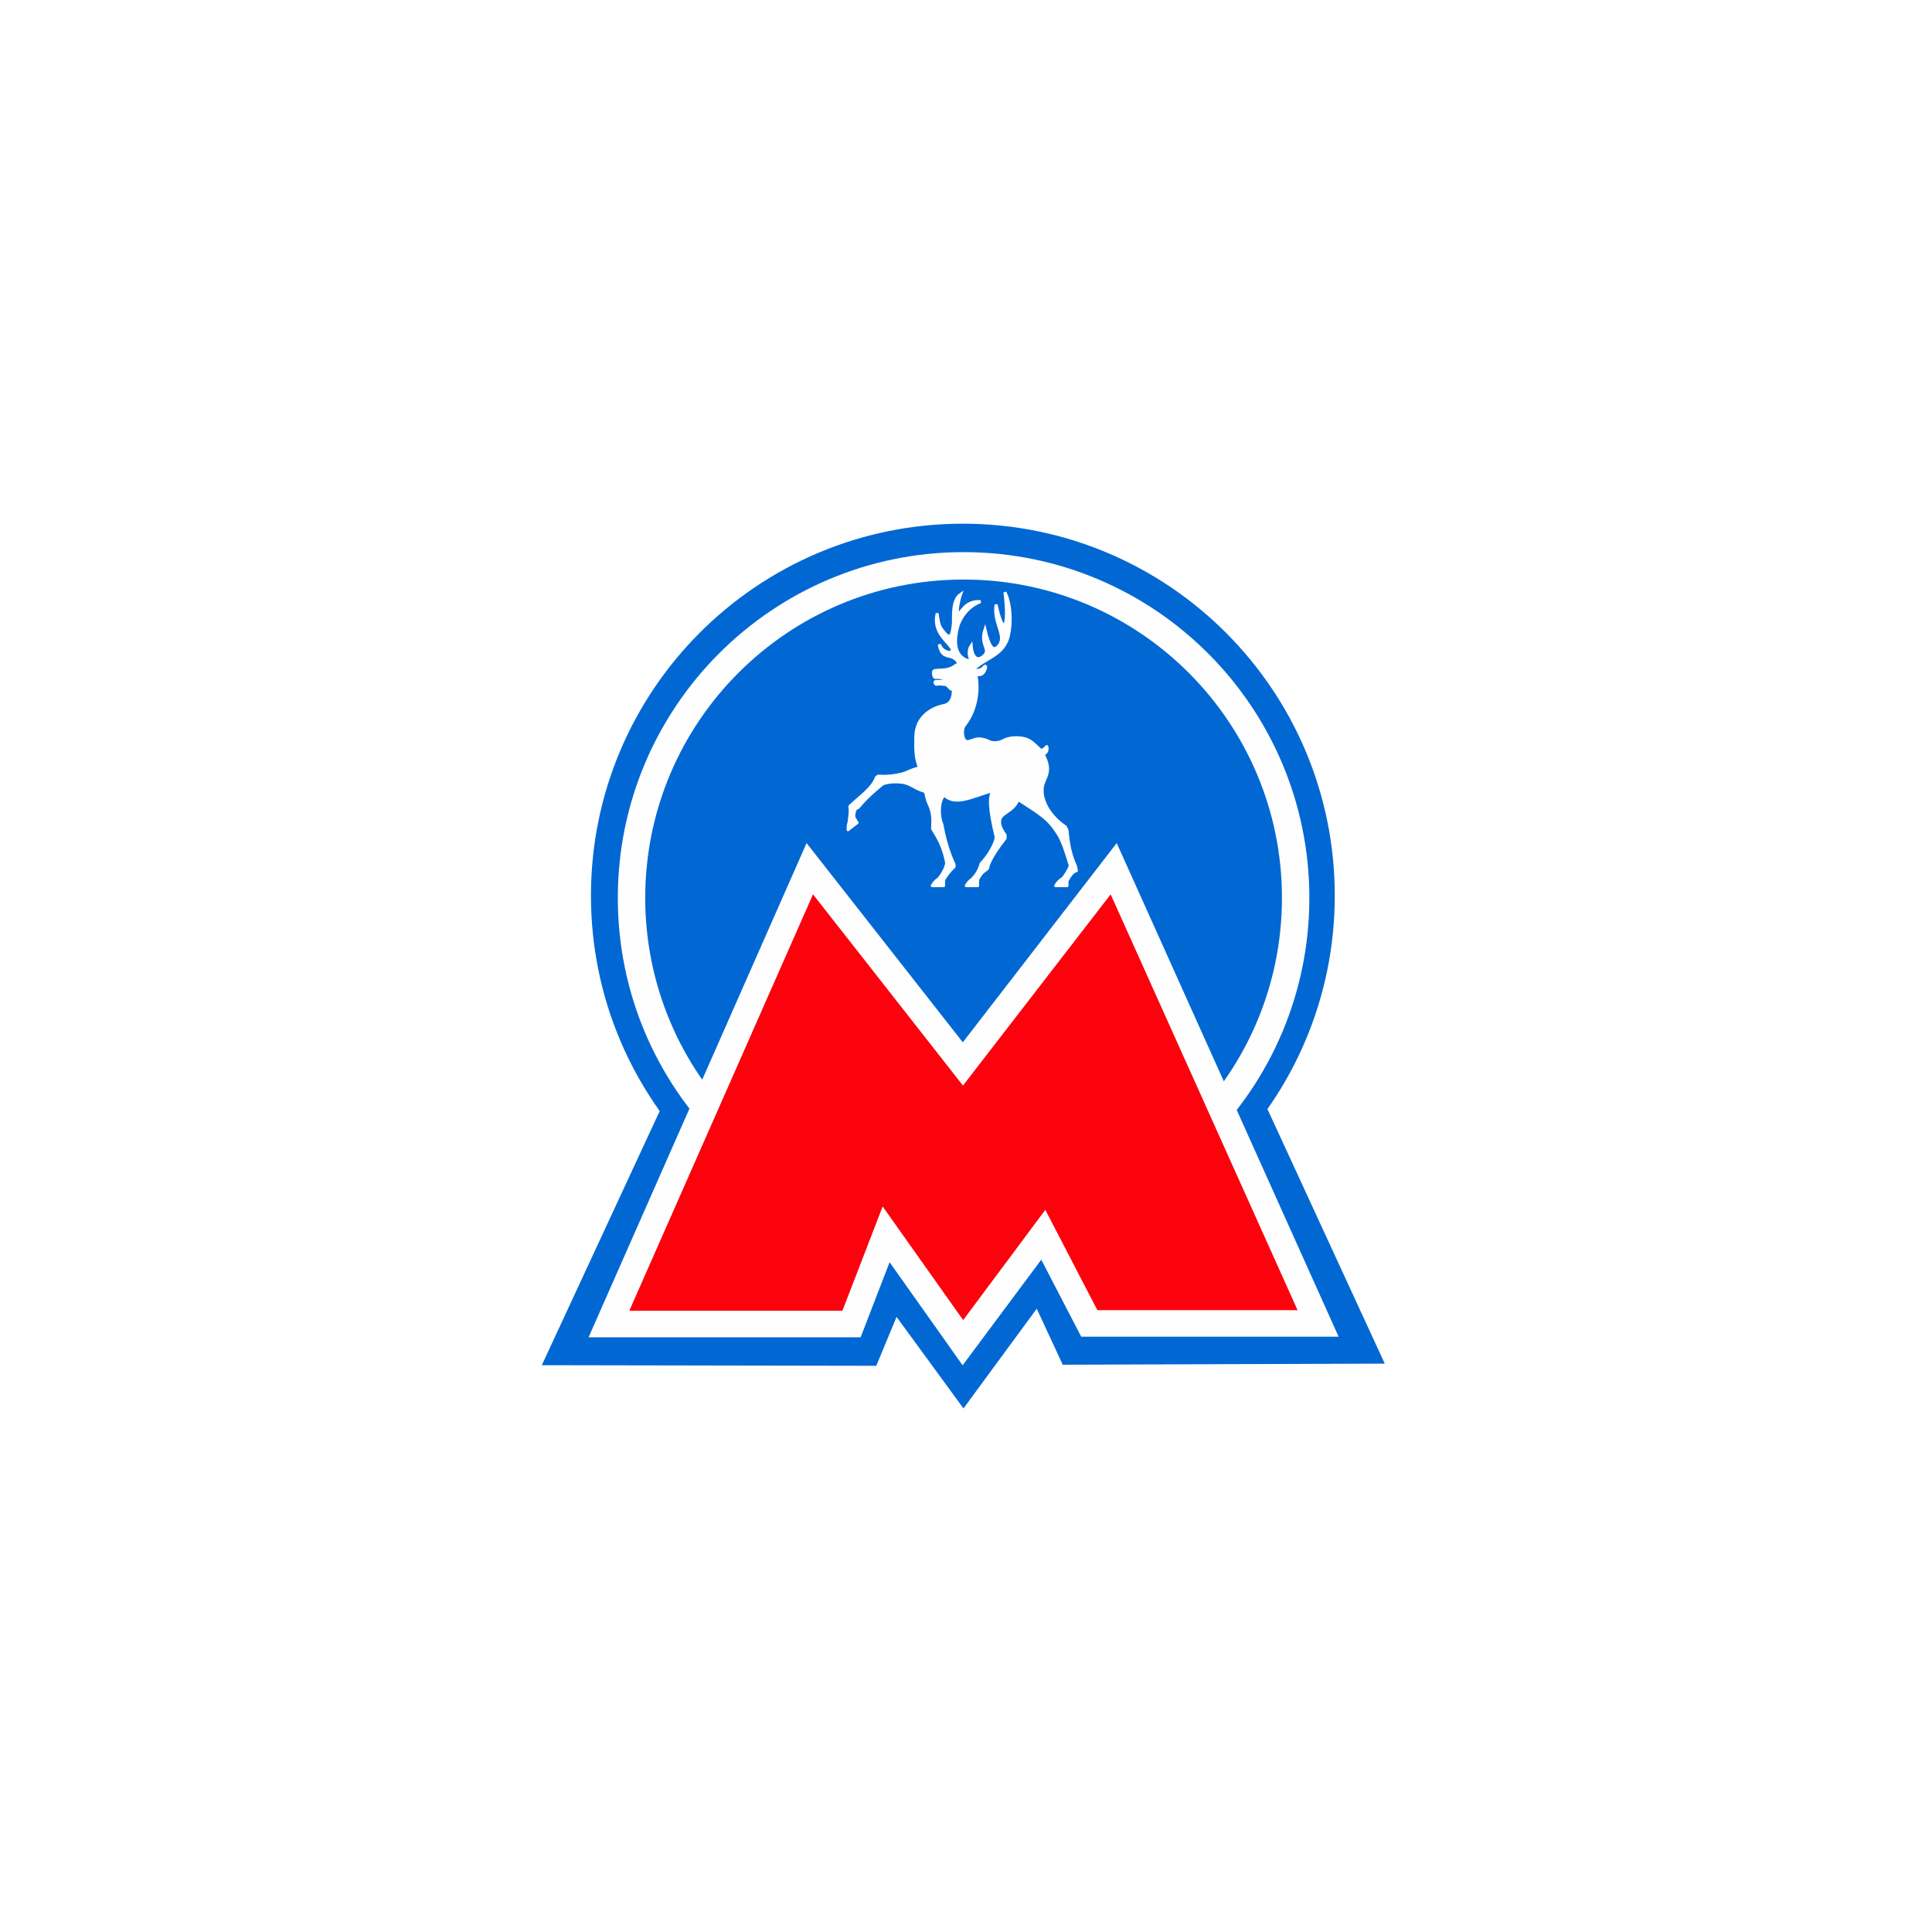
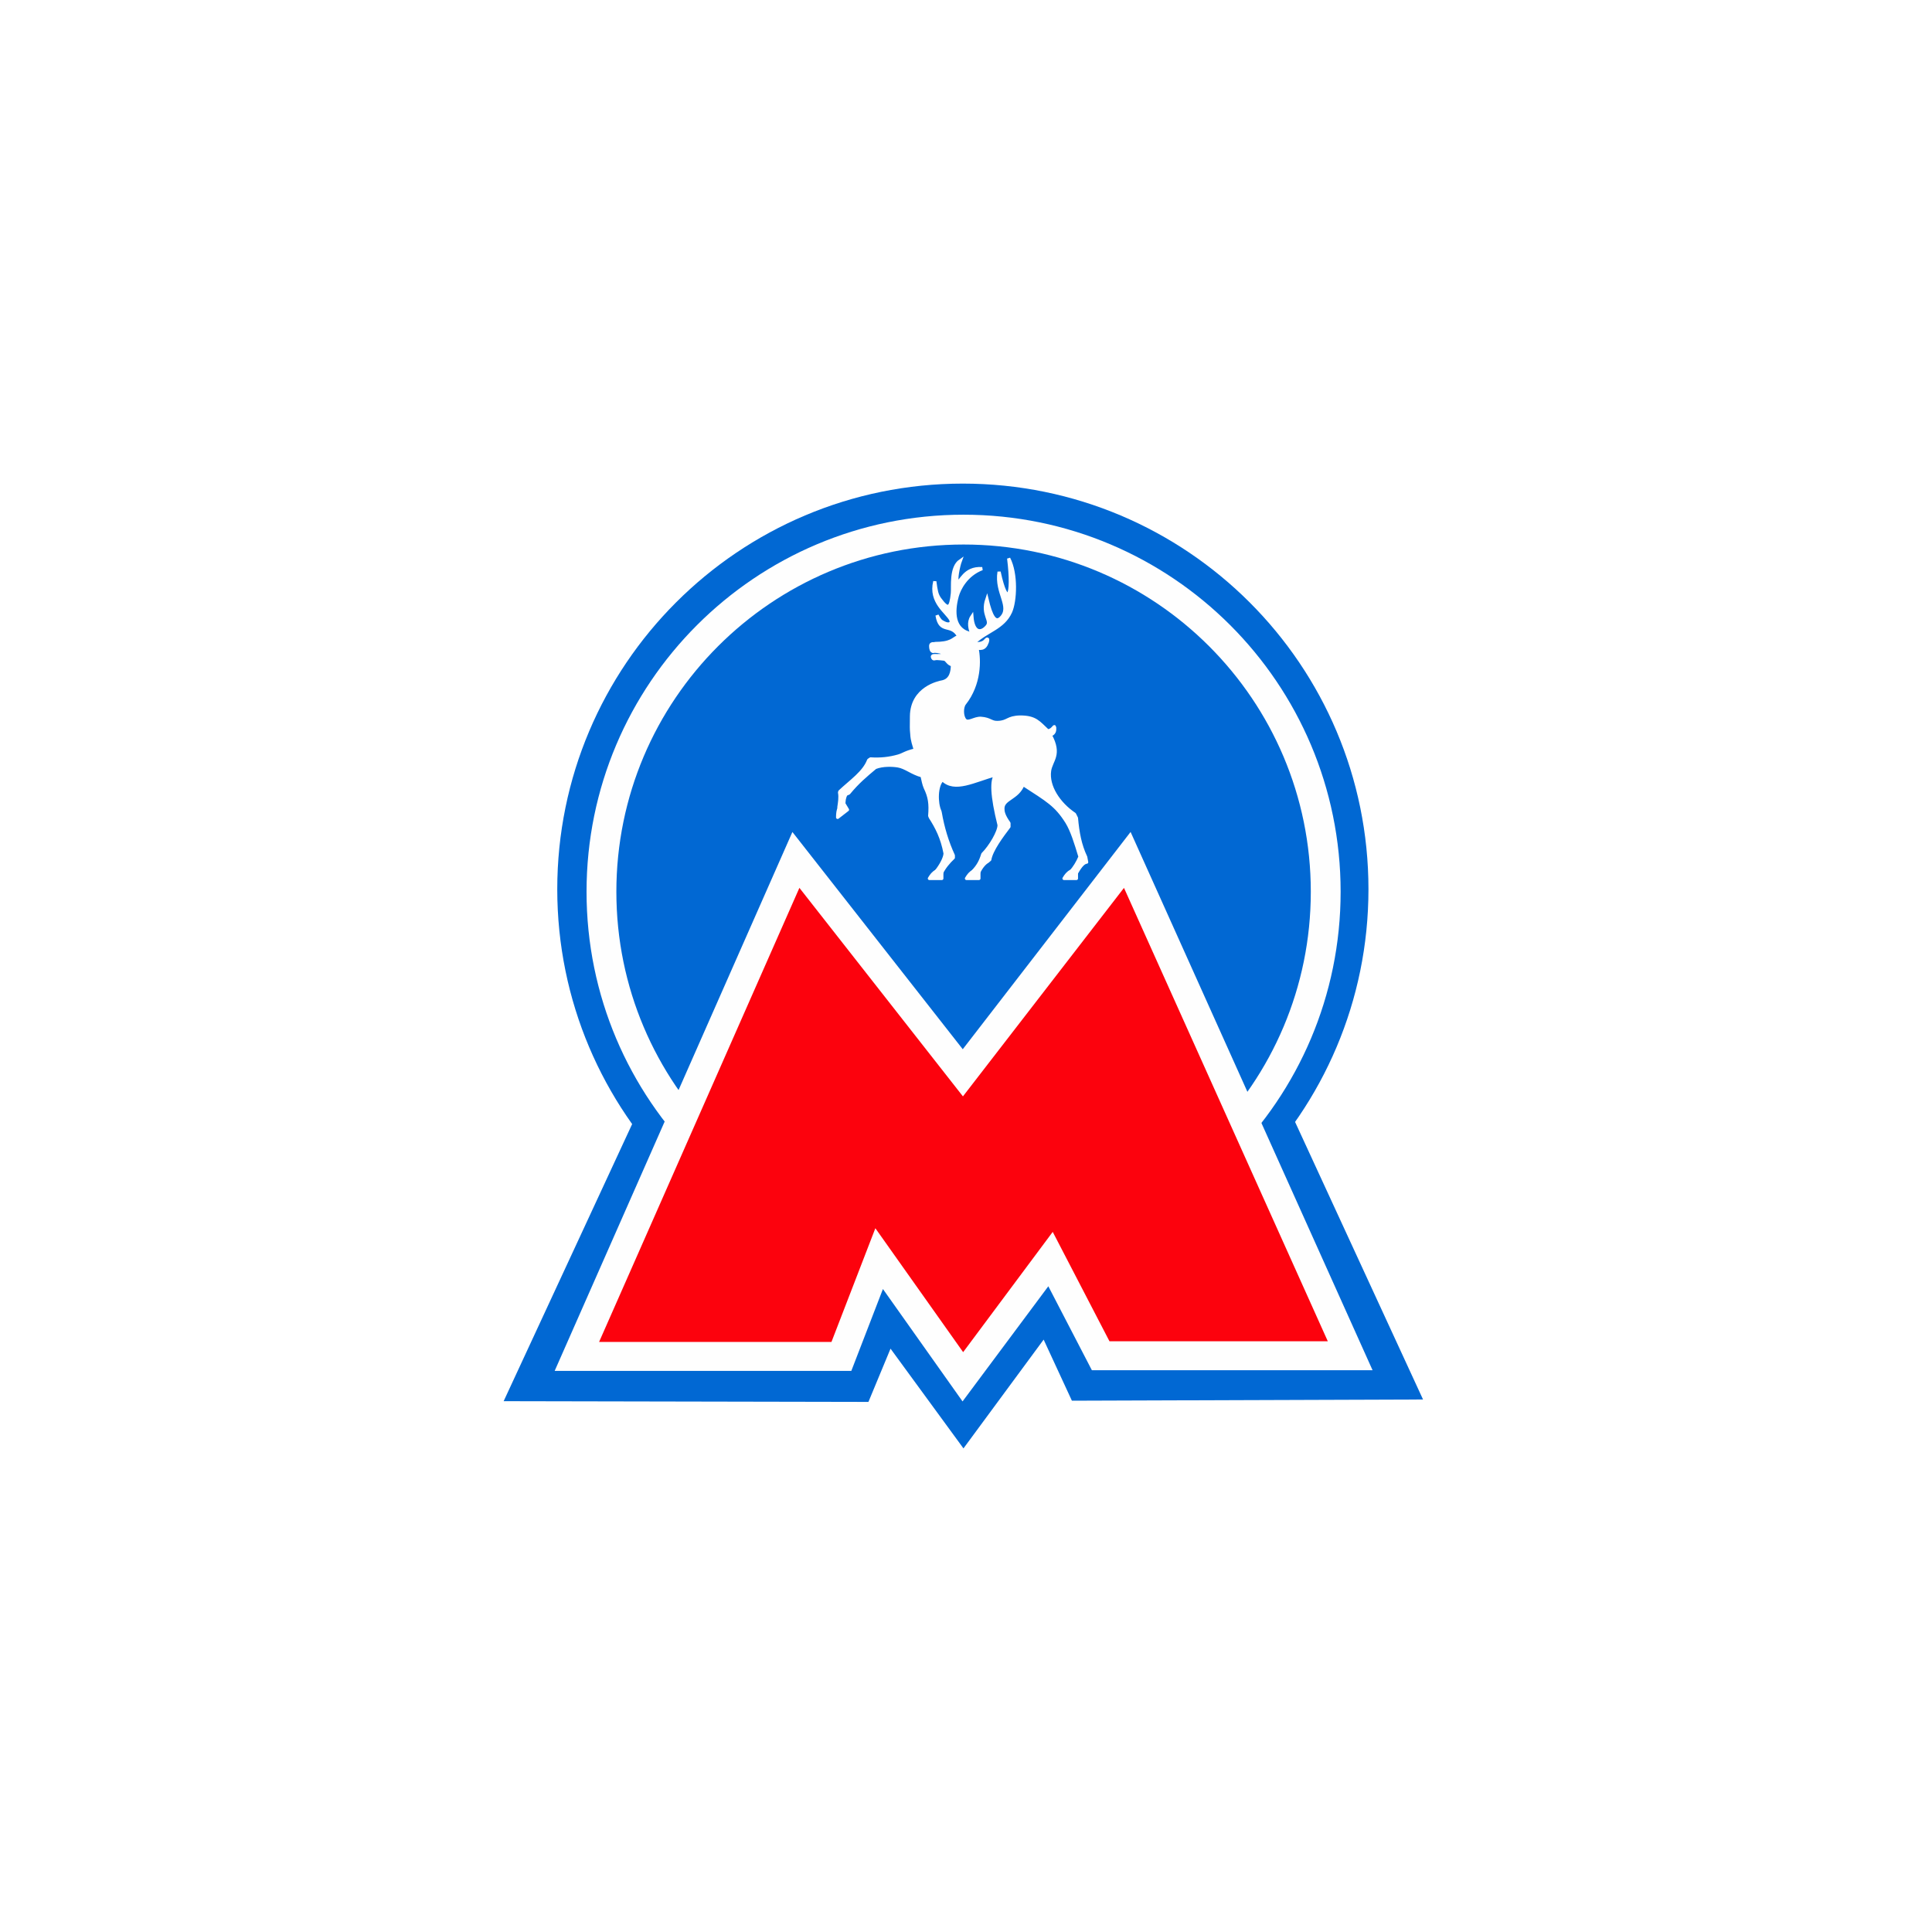
<svg xmlns="http://www.w3.org/2000/svg" width="16" height="16" id="svg2" version="1.1">
  <defs id="defs13">
    <linearGradient gradientTransform="matrix(0.08596979,0,0,0.08596979,0.6748044,1.943285)" x1="87.102" y1="121.698" x2="87.261" y2="1.239" id="l1" gradientUnits="userSpaceOnUse">
      <stop style="stop-color:#e92203;stop-opacity:1" offset="0" id="stop5" />
      <stop style="stop-color:#ff0000;stop-opacity:0.646" offset="1" id="stop7" />
    </linearGradient>
    <linearGradient gradientTransform="matrix(0.08400469,0,0,0.08400469,0.8422306,2.081424)" x1="87.102" y1="121.698" x2="87.261" y2="1.239" id="l1-2" gradientUnits="userSpaceOnUse">
      <stop style="stop-color:#e92203;stop-opacity:1" offset="0" id="stop5-8" />
      <stop style="stop-color:#ff0000;stop-opacity:0.646" offset="1" id="stop7-4" />
    </linearGradient>
  </defs>
-   <circle id="circle7" r="3.08" cy="7.417" cx="7.974" style="fill:#0168d3" />
-   <circle id="circle9" r="2.75" cy="7.436" cx="7.98" stroke-miterlimit="10" style="fill:#0168d3;stroke:#fefefe;stroke-width:0.227;stroke-miterlimit:10;stroke-dasharray:none;stroke-opacity:1" />
-   <path style="fill:#0168d3" d="m 7.979,11.664 -0.554,-0.758 -0.168,0.405 -2.77,-0.005 1.014,-2.186 0.145,0.232 0.311,-0.502 -0.093,-0.187 0.758,-1.838 1.352,1.665 1.309,-1.665 0.926,1.914 -0.105,0.223 0.155,0.278 0.184,-0.171 1.025,2.224 -2.667,0.009 -0.215,-0.464 z" id="polygon12" />
-   <polygon id="polygon14" points="40.7,763.3 233.3,326.7 380.1,513.9 524.7,326.7 720.7,762.7 501.3,762.7 457.2,677.7 380.1,781.2 306.5,677.3 273.3,763.3 " stroke-miterlimit="10" style="fill:#fc020d;stroke:#fefefe;stroke-width:25.463;stroke-miterlimit:10;stroke-dasharray:none;stroke-opacity:1" transform="matrix(0.00863661,0,0,0.00863661,4.691428,4.372774)" />
-   <g transform="matrix(0.00892828,0,0,0.00892828,4.580378,0.1726443)" id="layer1" style="fill:#fefefe;fill-opacity:1;stroke:#fefefe;stroke-opacity:1">
+   <circle id="circle7" r="3.359" cy="7.364" cx="7.974" style="fill:#0168d3" />
+   <circle id="circle9" r="2.999" cy="7.385" cx="7.98" stroke-miterlimit="10" style="fill:#0168d3;stroke:#fefefe;stroke-width:0.247;stroke-miterlimit:10;stroke-dasharray:none;stroke-opacity:1" />
+   <path style="fill:#0168d3" d="M 7.979,11.995 7.375,11.169 7.192,11.61 4.171,11.604 5.276,9.221 5.435,9.474 5.774,8.927 5.673,8.722 6.5,6.718 7.974,8.534 9.401,6.718 l 1.01,2.087 -0.114,0.243 0.169,0.303 0.201,-0.186 1.118,2.425 -2.908,0.01 -0.234,-0.506 z" id="polygon12" />
+   <polygon id="polygon14" points="233.3,326.7 380.1,513.9 524.7,326.7 720.7,762.7 501.3,762.7 457.2,677.7 380.1,781.2 306.5,677.3 273.3,763.3 40.7,763.3 " stroke-miterlimit="10" style="fill:#fc020d;stroke:#fefefe;stroke-width:25.463;stroke-miterlimit:10;stroke-dasharray:none;stroke-opacity:1" transform="matrix(0.009418,0,0,0.009418,4.394087,4.044604)" />
+   <g transform="matrix(0.00973606,0,0,0.00973606,4.27299,-0.5355294)" id="layer1" style="fill:#fefefe;fill-opacity:1;stroke:#fefefe;stroke-opacity:1">
    <g id="g6827" style="fill:#fefefe;fill-opacity:1;stroke:#fefefe;stroke-opacity:1">
      <g transform="matrix(2.719845,0,0,2.719845,-196.1293,225.6423)" id="g5847" style="fill:#fefefe;fill-opacity:1;stroke:#fefefe;stroke-opacity:1">
        <path d="m 214.7,135.5 c -6,-1.1 -5.9,-7 -4.6,-11.8 0.6,-2.2 2.8,-6.7 7.8,-8.6 -5.7,-0.4 -6.7,4.5 -7.7,4.1 -0.6,-0.3 0.2,-4.7 0.9,-6.6 -3.1,2.1 -2.3,8.2 -2.5,10.2 -0.5,4.8 -1.3,5.4 -4,1.7 -0.9,-1.3 -1.1,-2.4 -1.5,-5.4 -1.6,6.5 3.8,9.6 5,12 0.5,1.1 -0.5,1.8 -2.2,0.9 -1,-0.5 -1.2,-0.7 -2.1,-2.3 1,6 4.4,2.2 6.8,6.6 0.9,-0.2 1.8,-0.2 2.6,0.1 l 1.5,-0.9 0,0 z" id="path4660" style="fill:#fefefe;fill-opacity:1;stroke:#fefefe;stroke-opacity:1" />
        <path d="m 238.4,165.8 0.9,1.3 c 0.5,-0.2 1.3,-0.6 1.3,-1.8 0,-2 -0.3,0.4 -2.2,0.5 -2.8,-2.6 -3.8,-4.3 -8.6,-4.3 -4.1,0.1 -3.8,1.6 -7,1.7 -2.1,0.1 -2.3,-1.1 -5.3,-1.3 -2,-0.1 -3.9,1.6 -4.9,0.6 -1.1,-1.1 -1.1,-4.1 -0.2,-5.2 4.8,-6.1 4.7,-13.6 3.9,-17.3 -0.2,0 -0.5,-0.1 -0.7,-0.2 1.8,0.4 3.1,0.6 3.9,-1.7 0.4,-1.3 -0.1,-1.1 -0.5,-0.6 -0.8,1 -2.3,1.2 -3.2,0.9 -0.9,-1.3 -2.3,-2.1 -3.8,-2.2 -2.9,-0.1 -2.4,1.5 -6,2.1 l 0.1,0.5 -0.1,-0.5 c -0.7,0.1 -1.6,0.2 -2.8,0.2 l -0.6,2.4 c 3.6,0.1 4.8,1.5 1.2,1.4 -0.5,0 -1.8,-0.2 -1.4,0.6 0.3,0.7 0.6,0.3 1.3,0.3 0.6,0 1.4,0.1 2.3,0.2 0.9,0.1 1.1,1.5 2.6,1.8 1.8,0.3 3.3,-1 4.9,-3.3 -1.6,2.3 -3.1,3.6 -4.9,3.3 0,2.2 -0.5,4.7 -3.1,5.3 -1.1,0.2 -9.6,1.9 -9.7,10.8 0,3.6 -0.1,3.5 0.1,5.5 0.1,2.1 0.7,3.5 1.1,5 -3.3,0.8 -3.6,1.4 -5.3,1.9 -2.8,0.8 -5.6,1.1 -8.7,0.9 l -0.6,0.4 c -1.4,3.8 -5.6,6.6 -9,9.8 l -0.1,0.3 c 0.3,1.5 0,3.2 -0.2,4.6 l 1.6,-0.6 c -0.1,-1.3 0.1,-2.4 0.6,-3.4 l 0.9,-0.4 c 2.7,-3.3 5.3,-5.5 8.3,-8 2.3,-0.9 5.3,-0.8 7.1,-0.5 2.4,0.4 4.4,2.3 7.5,3.1 -0.3,-1.3 -0.3,-2.7 -0.2,-3.8 -0.1,1 0,2.5 0.2,3.8 0.3,1.4 0.6,2.8 1,3.7 1.4,2.9 1.7,5 1.4,8.8 l 0.2,0.5 c 2,3.1 3.7,6.4 4.6,11.2 l 0,0.2 c -0.1,1.3 -1.2,3.5 -2.8,5.5 l 1.7,0.5 c 0.8,-1.7 2.2,-3.4 3.7,-4.8 l 0,-0.7 c -1.9,-4.1 -3.3,-8.7 -4.1,-13.4 l -0.1,-0.4 c -1.2,-2.6 -1.2,-8.1 0.8,-9.9 0.7,-0.6 0.1,-5.5 0.1,-8.2 0,2.7 0.5,7.6 -0.1,8.2 3.8,3.8 9.7,0.4 16.8,-1.6 1.8,-0.5 3.2,-1.1 4.3,-1.8 -1.1,0.7 -2.6,1.3 -4.3,1.8 -1.6,1.5 -1.4,6.6 0.9,15.8 0,2.1 -2.7,6.7 -5.1,9.1 -0.7,2.3 -1.5,3.7 -3,5.3 l 1.7,0.5 c 0.8,-1.8 1.9,-3 2.8,-3.5 l 0.7,-0.6 c 0.5,-3 3.8,-7.4 6,-10.3 l 0,-1.1 c -1.8,-2.5 -1.9,-3.7 -1.9,-4.6 0,-3.1 4.6,-3.1 6.3,-7.5 -1.9,-1.2 -4,-4.2 -5.4,-8.3 1.4,4.2 3.5,7.1 5.4,8.3 7.7,5 10.3,6.4 13.7,11.8 1.6,2.6 2.8,6.5 4.1,10.8 -0.8,1.9 -1.7,3.3 -2.8,4.6 l 1.7,0.5 c 0.7,-1.2 1.9,-3.3 3.2,-3.4 l -0.3,-1.6 c -1.8,-3.8 -2.5,-7.7 -2.9,-12.2 l -0.6,-1.2 c -4.9,-3.3 -8.5,-8.7 -7.8,-13.6 0.5,-3.3 3.6,-5 0.2,-11.2 l -0.8,-1.3 0,0 z" id="path4662" style="fill:#fefefe;fill-opacity:1;stroke:#fefefe;stroke-width:0.984;stroke-linecap:round;stroke-linejoin:round;stroke-opacity:1" />
        <ellipse ry="0.6" rx="0.8" cy="139.2" cx="210.1" id="ellipse4664" style="fill:#fefefe;fill-opacity:1;stroke:#fefefe;stroke-opacity:1" />
        <path d="m 203.2,138.6 -0.6,2.4 c -0.6,0 -0.8,-0.9 -0.8,-1.7 0,-0.7 0.5,-0.8 1.4,-0.7 l 0,0 z" id="path4670" style="fill:#fefefe;fill-opacity:1;stroke:#fefefe;stroke-width:0.984;stroke-linecap:round;stroke-linejoin:round;stroke-opacity:1" />
        <path d="m 216.9,212 0,-1.8 -1.7,-0.5 c -1,0.5 -1.6,1.3 -2.2,2.3 l 3.9,0 0,0 z" id="path4672" style="fill:#fefefe;fill-opacity:1;stroke:#fefefe;stroke-width:0.984;stroke-linecap:round;stroke-linejoin:round;stroke-opacity:1" />
        <path d="m 205.3,212 0,-1.8 -1.7,-0.5 c -1,0.5 -1.6,1.3 -2.2,2.3 l 3.9,0 0,0 z" id="path4674" style="fill:#fefefe;fill-opacity:1;stroke:#fefefe;stroke-width:0.984;stroke-linecap:round;stroke-linejoin:round;stroke-opacity:1" />
        <path d="m 247.4,212 0,-1.8 -1.7,-0.5 c -1,0.5 -1.6,1.3 -2.2,2.3 l 3.9,0 0,0 z" id="path4676" style="fill:#fefefe;fill-opacity:1;stroke:#fefefe;stroke-width:0.984;stroke-linecap:round;stroke-linejoin:round;stroke-opacity:1" />
        <path d="m 175.8,190.5 -0.9,-1.5 -1.6,0.6 c -0.5,1.1 -0.6,2.1 -0.6,3.3 l 3.1,-2.4 z" id="path4678" style="fill:#fefefe;fill-opacity:1;stroke:#fefefe;stroke-width:0.984;stroke-linecap:round;stroke-linejoin:round;stroke-opacity:1" />
        <path d="m 213.1,136.5 c 0.8,0.3 1.6,0.8 2.4,1.7 3.9,-3.7 9,-4.5 11.3,-9.6 1.5,-3.4 1.9,-11.9 -0.6,-16.7 1.5,12.1 -0.5,15.7 -3,4.2 -1.1,6.6 4.1,10.9 0.6,14.4 -1.8,1.8 -3.1,-0.4 -4.4,-5.9 -1.7,5 1.7,6.7 0,8.6 -1.9,2.2 -4.3,2 -4.7,-3.1 -1.2,1.8 -0.6,3.9 0,5.5 l -1.3,-0.2 -2.1,0 1.8,1.1 0,0 z" id="path4680" style="fill:#fefefe;fill-opacity:1;stroke:#fefefe;stroke-opacity:1" />
      </g>
    </g>
  </g>
</svg>
